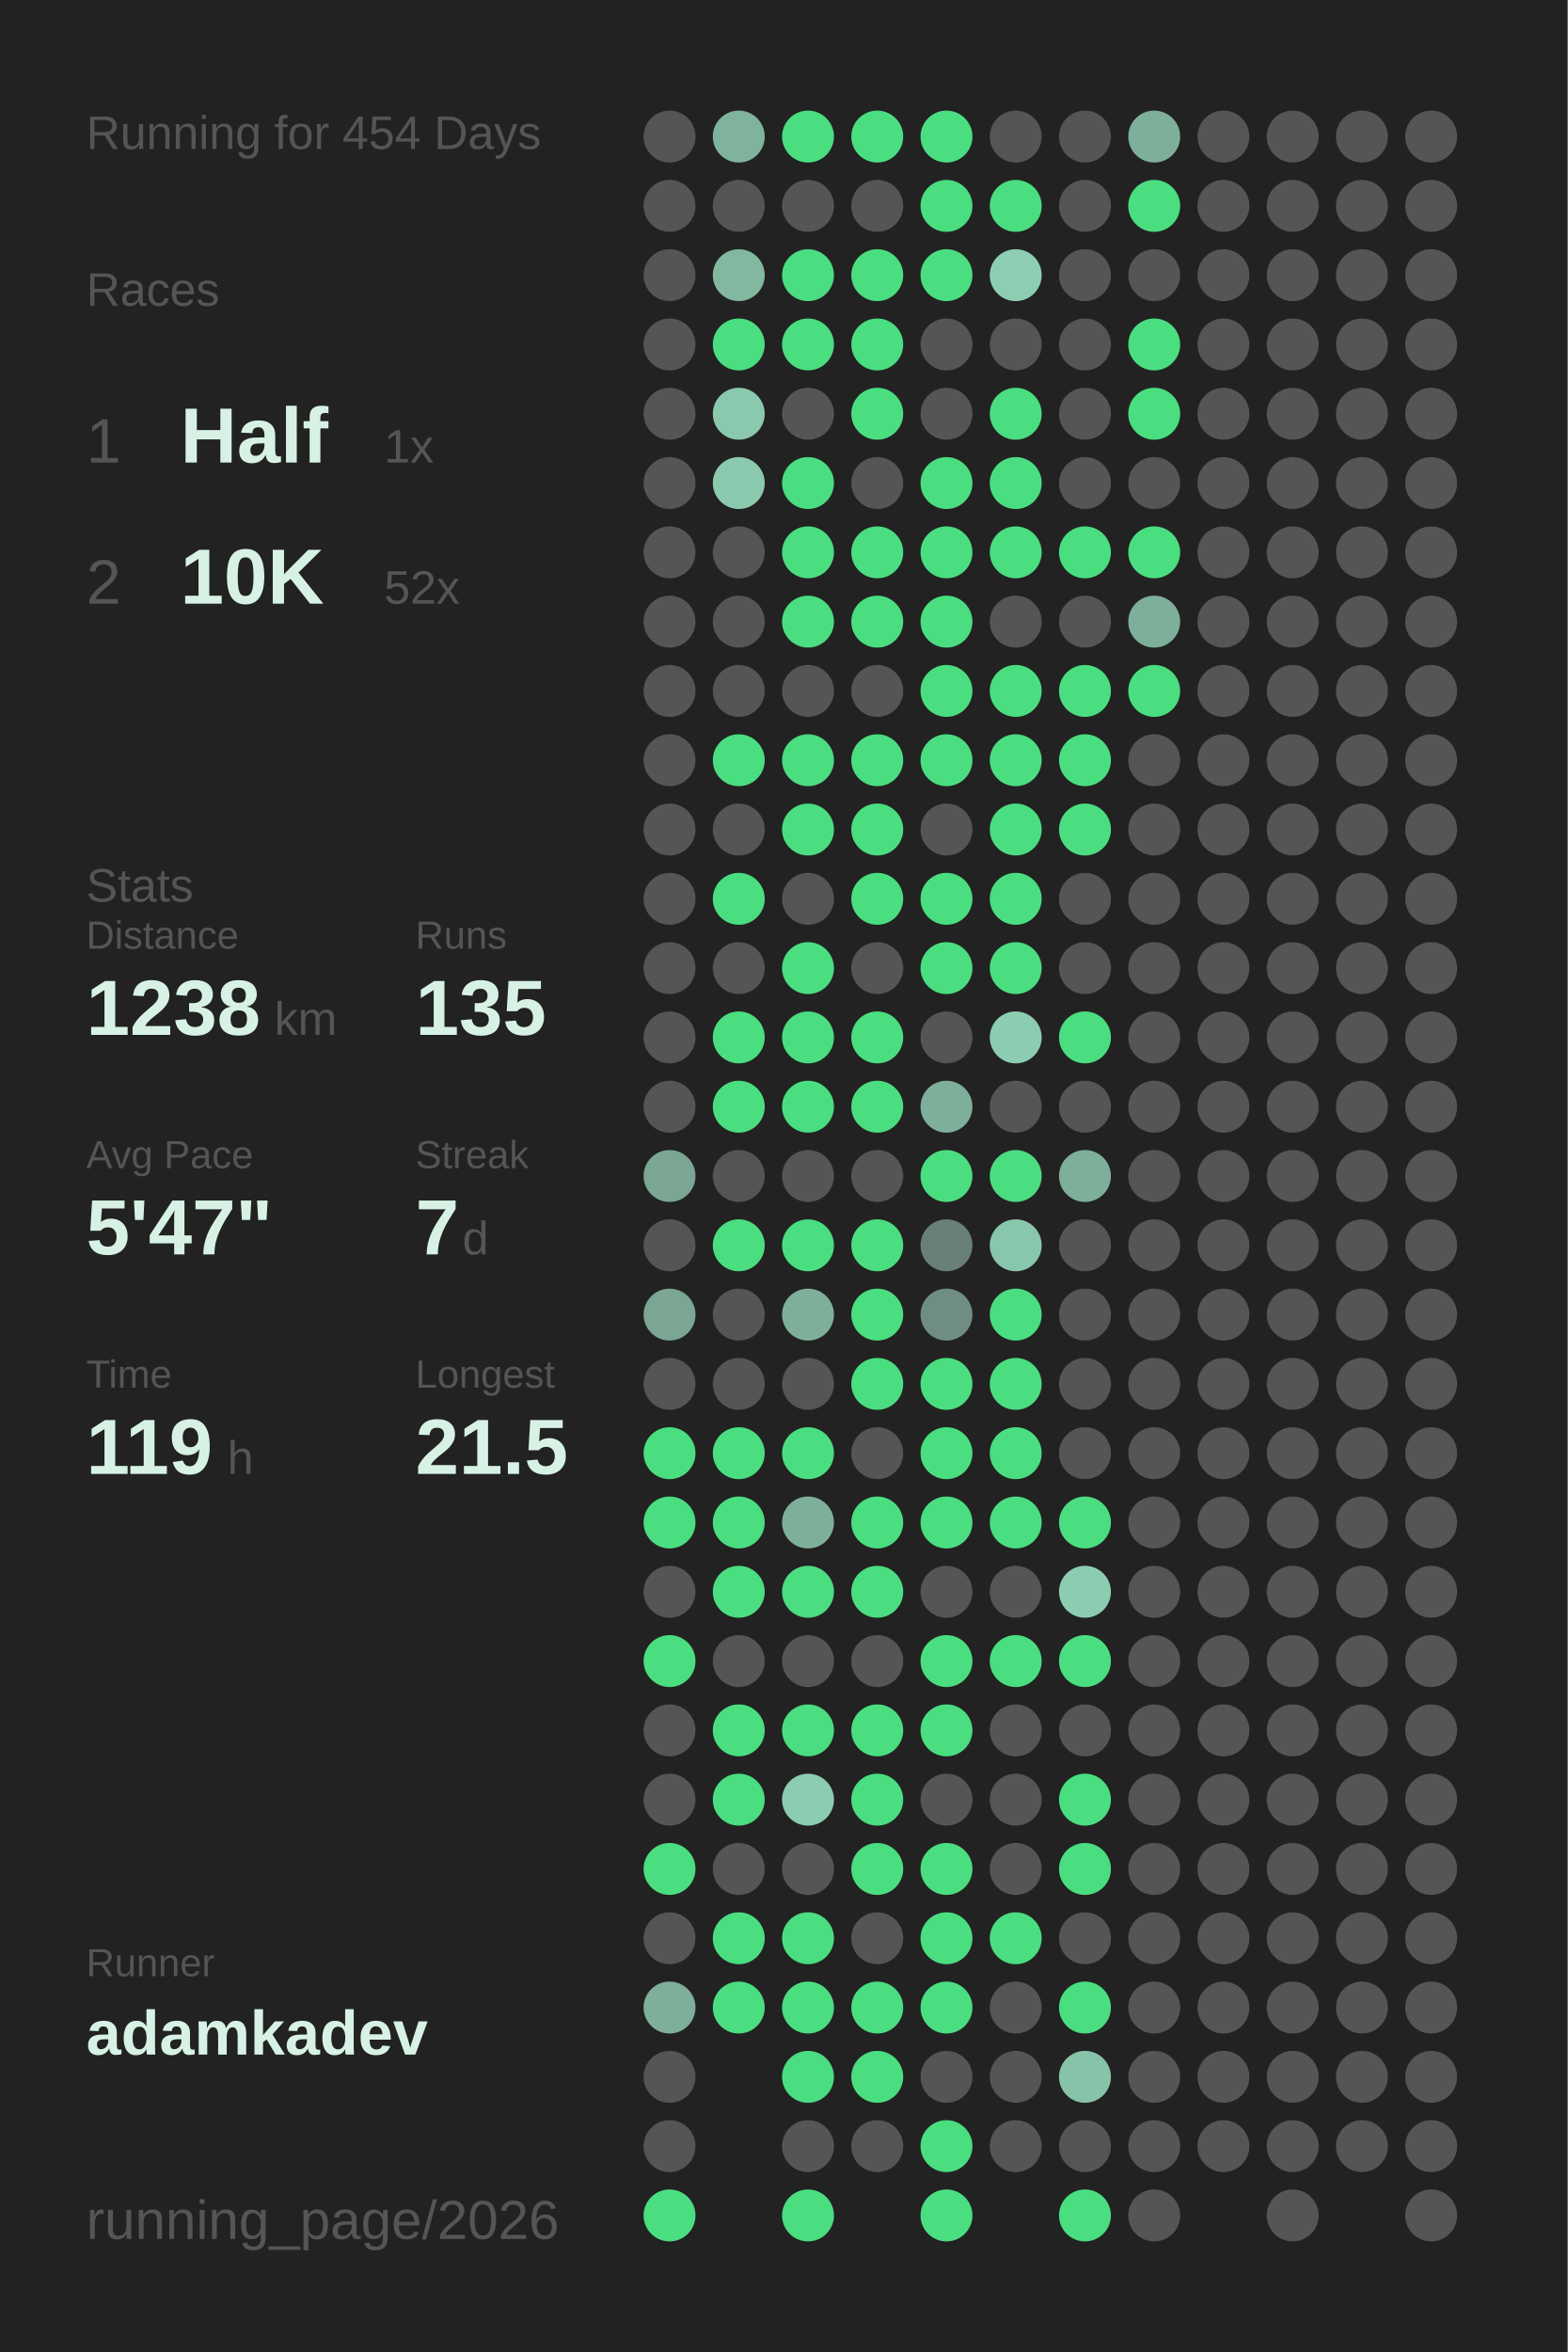
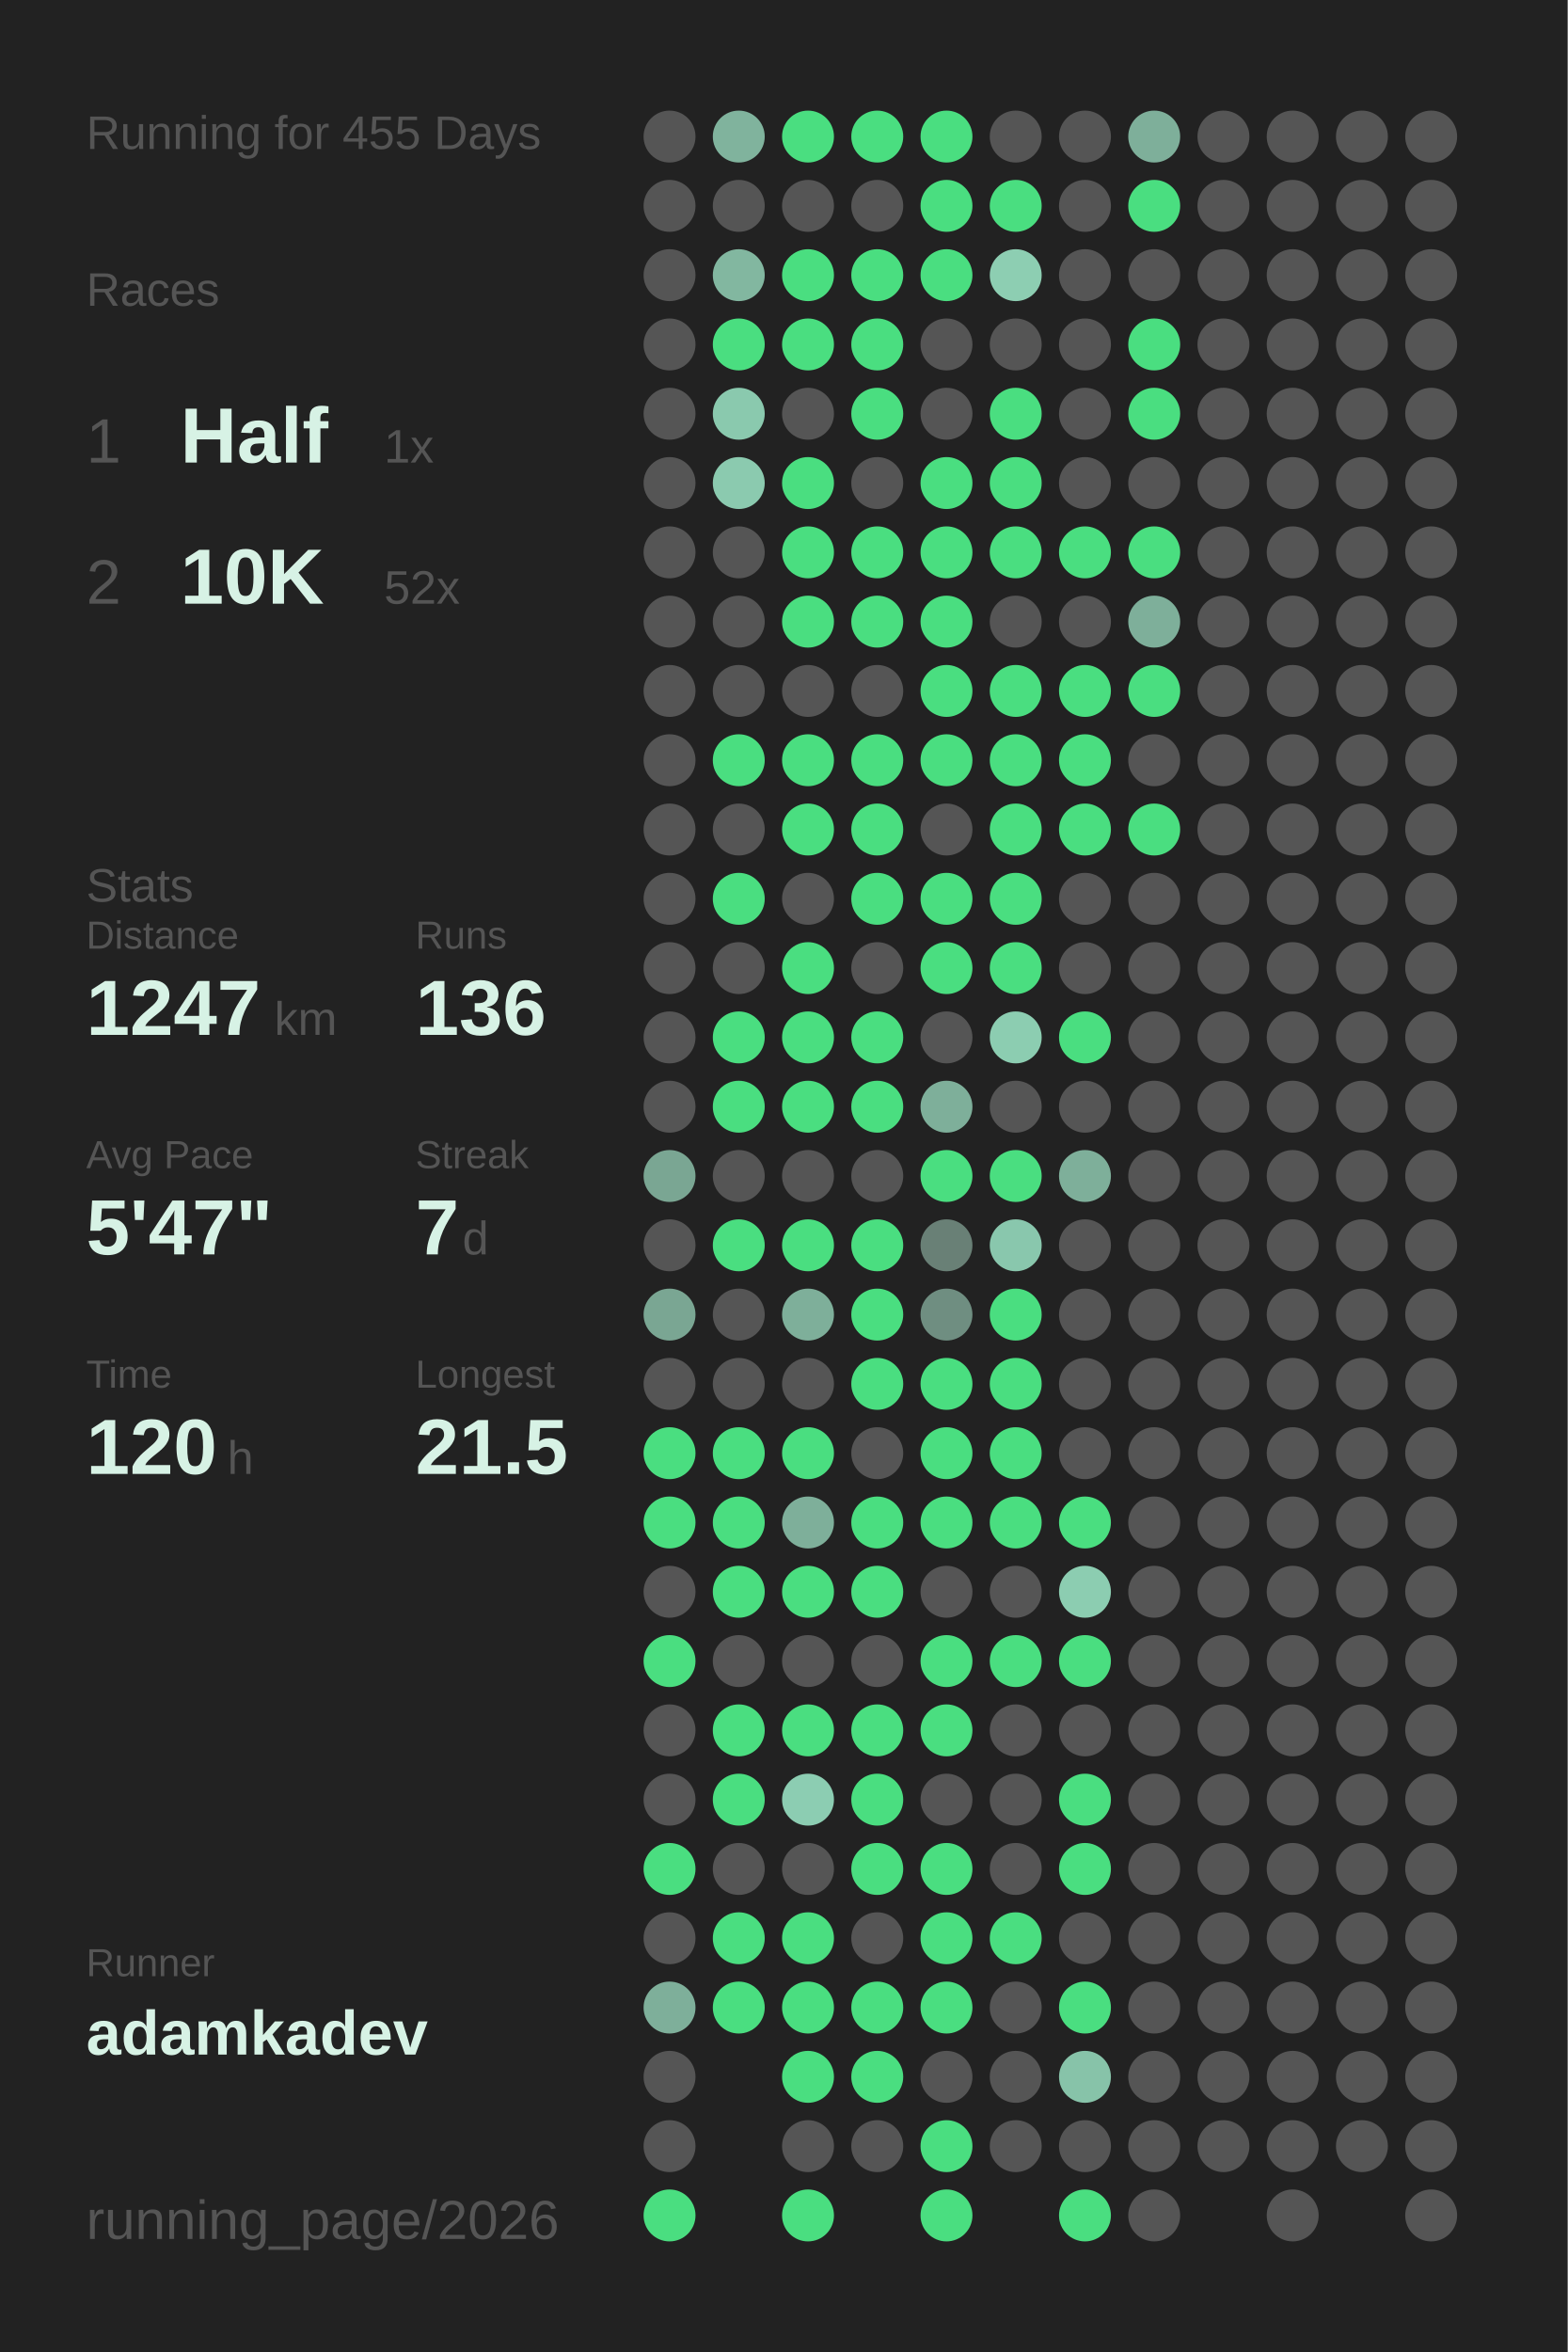
<svg xmlns="http://www.w3.org/2000/svg" baseProfile="full" height="300mm" version="1.1" viewBox="0,0,200,300" width="200mm">
  <defs />
  <rect fill="#222222" height="300" width="200" x="0" y="0" />
-   <text fill="#555555" style="font-size:6px; font-family:Arial;" x="11" y="19">Running for 454 Days</text>
+   <text fill="#555555" style="font-size:6px; font-family:Arial;" x="11" y="19">Running for 455 Days</text>
  <text fill="#555555" style="font-size:6px; font-family:Arial;" x="11" y="39">Races</text>
  <text fill="#555555" style="font-size:8px; font-family:Arial;" x="11" y="59">1</text>
  <text fill="#D7F2E5" style="font-size:10px; font-family:Arial; font-weight:bold;" x="23" y="59">Half</text>
  <text fill="#555555" style="font-size:6px; font-family:Arial;" x="49" y="59">1x</text>
  <text fill="#555555" style="font-size:8px; font-family:Arial;" x="11" y="77">2</text>
  <text fill="#D7F2E5" style="font-size:10px; font-family:Arial; font-weight:bold;" x="23" y="77">10K</text>
  <text fill="#555555" style="font-size:6px; font-family:Arial;" x="49" y="77">52x</text>
  <text fill="#555555" style="font-size:6px; font-family:Arial;" x="11" y="115">Stats</text>
  <text fill="#555555" style="font-size:5px; font-family:Arial;" x="11" y="121">Distance</text>
-   <text fill="#D7F2E5" style="font-size:10px; font-family:Arial; font-weight:bold;" x="11" y="132">1238</text>
+   <text fill="#D7F2E5" style="font-size:10px; font-family:Arial; font-weight:bold;" x="11" y="132">1247</text>
  <text fill="#555555" style="font-size:6px; font-family:Arial;" x="35" y="132">km</text>
  <text fill="#555555" style="font-size:5px; font-family:Arial;" x="53" y="121">Runs</text>
-   <text fill="#D7F2E5" style="font-size:10px; font-family:Arial; font-weight:bold;" x="53" y="132">135</text>
+   <text fill="#D7F2E5" style="font-size:10px; font-family:Arial; font-weight:bold;" x="53" y="132">136</text>
  <text fill="#555555" style="font-size:5px; font-family:Arial;" x="11" y="149">Avg Pace</text>
  <text fill="#D7F2E5" style="font-size:10px; font-family:Arial; font-weight:bold;" x="11" y="160">5'47"</text>
  <text fill="#555555" style="font-size:5px; font-family:Arial;" x="53" y="149">Streak</text>
  <text fill="#D7F2E5" style="font-size:10px; font-family:Arial; font-weight:bold;" x="53" y="160">7</text>
  <text fill="#555555" style="font-size:6px; font-family:Arial;" x="59" y="160">d</text>
  <text fill="#555555" style="font-size:5px; font-family:Arial;" x="11" y="177">Time</text>
-   <text fill="#D7F2E5" style="font-size:10px; font-family:Arial; font-weight:bold;" x="11" y="188">119</text>
+   <text fill="#D7F2E5" style="font-size:10px; font-family:Arial; font-weight:bold;" x="11" y="188">120</text>
  <text fill="#555555" style="font-size:6px; font-family:Arial;" x="29" y="188">h</text>
  <text fill="#555555" style="font-size:5px; font-family:Arial;" x="53" y="177">Longest</text>
  <text fill="#D7F2E5" style="font-size:10px; font-family:Arial; font-weight:bold;" x="53" y="188">21.5</text>
  <text fill="#555555" style="font-size:5px; font-family:Arial;" x="11" y="252.065">Runner</text>
  <text fill="#D7F2E5" style="font-size:8px; font-family:Arial; font-weight:bold;" x="11" y="262.065">adamkadev</text>
  <text fill="#555555" style="font-size:7px; font-family:Arial;" x="11" y="285.581">running_page/2026</text>
  <circle cx="85.417" cy="17.419" fill="#555555" r="3.312" />
  <circle cx="85.417" cy="26.258" fill="#555555" r="3.312" />
  <circle cx="85.417" cy="35.097" fill="#555555" r="3.312" />
  <circle cx="85.417" cy="43.935" fill="#555555" r="3.312" />
  <circle cx="85.417" cy="52.774" fill="#555555" r="3.312" />
  <circle cx="85.417" cy="61.613" fill="#555555" r="3.312" />
  <circle cx="85.417" cy="70.452" fill="#555555" r="3.312" />
  <circle cx="85.417" cy="79.29" fill="#555555" r="3.312" />
  <circle cx="85.417" cy="88.129" fill="#555555" r="3.312" />
  <circle cx="85.417" cy="96.968" fill="#555555" r="3.312" />
  <circle cx="85.417" cy="105.806" fill="#555555" r="3.312" />
  <circle cx="85.417" cy="114.645" fill="#555555" r="3.312" />
  <circle cx="85.417" cy="123.484" fill="#555555" r="3.312" />
  <circle cx="85.417" cy="132.323" fill="#555555" r="3.312" />
  <circle cx="85.417" cy="141.161" fill="#555555" r="3.312" />
  <circle cx="85.417" cy="150" fill="#7aa693" r="3.312" />
  <circle cx="85.417" cy="158.839" fill="#555555" r="3.312" />
  <circle cx="85.417" cy="167.677" fill="#7aa693" r="3.312" />
  <circle cx="85.417" cy="176.516" fill="#555555" r="3.312" />
  <circle cx="85.417" cy="185.355" fill="#4ADE80" r="3.312" />
  <circle cx="85.417" cy="194.194" fill="#4ADE80" r="3.312" />
  <circle cx="85.417" cy="203.032" fill="#555555" r="3.312" />
  <circle cx="85.417" cy="211.871" fill="#4ADE80" r="3.312" />
  <circle cx="85.417" cy="220.71" fill="#555555" r="3.312" />
  <circle cx="85.417" cy="229.548" fill="#555555" r="3.312" />
  <circle cx="85.417" cy="238.387" fill="#4ADE80" r="3.312" />
  <circle cx="85.417" cy="247.226" fill="#555555" r="3.312" />
  <circle cx="85.417" cy="256.065" fill="#7eaf9a" r="3.312" />
  <circle cx="85.417" cy="264.903" fill="#555555" r="3.312" />
  <circle cx="85.417" cy="273.742" fill="#555555" r="3.312" />
  <circle cx="85.417" cy="282.581" fill="#4ADE80" r="3.312" />
  <circle cx="94.25" cy="17.419" fill="#80b39d" r="3.312" />
  <circle cx="94.25" cy="26.258" fill="#555555" r="3.312" />
  <circle cx="94.25" cy="35.097" fill="#82b7a0" r="3.312" />
  <circle cx="94.25" cy="43.935" fill="#4ADE80" r="3.312" />
  <circle cx="94.25" cy="52.774" fill="#8ac9ae" r="3.312" />
  <circle cx="94.25" cy="61.613" fill="#8bcaaf" r="3.312" />
  <circle cx="94.25" cy="70.452" fill="#555555" r="3.312" />
  <circle cx="94.25" cy="79.29" fill="#555555" r="3.312" />
  <circle cx="94.25" cy="88.129" fill="#555555" r="3.312" />
  <circle cx="94.25" cy="96.968" fill="#4ADE80" r="3.312" />
  <circle cx="94.25" cy="105.806" fill="#555555" r="3.312" />
  <circle cx="94.25" cy="114.645" fill="#4ADE80" r="3.312" />
  <circle cx="94.25" cy="123.484" fill="#555555" r="3.312" />
  <circle cx="94.25" cy="132.323" fill="#4ADE80" r="3.312" />
  <circle cx="94.25" cy="141.161" fill="#4ADE80" r="3.312" />
  <circle cx="94.25" cy="150" fill="#555555" r="3.312" />
  <circle cx="94.25" cy="158.839" fill="#4ADE80" r="3.312" />
  <circle cx="94.25" cy="167.677" fill="#555555" r="3.312" />
  <circle cx="94.25" cy="176.516" fill="#555555" r="3.312" />
  <circle cx="94.25" cy="185.355" fill="#4ADE80" r="3.312" />
  <circle cx="94.25" cy="194.194" fill="#4ADE80" r="3.312" />
  <circle cx="94.25" cy="203.032" fill="#4ADE80" r="3.312" />
  <circle cx="94.25" cy="211.871" fill="#555555" r="3.312" />
  <circle cx="94.25" cy="220.71" fill="#4ADE80" r="3.312" />
  <circle cx="94.25" cy="229.548" fill="#4ADE80" r="3.312" />
  <circle cx="94.25" cy="238.387" fill="#555555" r="3.312" />
  <circle cx="94.25" cy="247.226" fill="#4ADE80" r="3.312" />
  <circle cx="94.25" cy="256.065" fill="#4ADE80" r="3.312" />
  <circle cx="103.083" cy="17.419" fill="#4ADE80" r="3.312" />
  <circle cx="103.083" cy="26.258" fill="#555555" r="3.312" />
  <circle cx="103.083" cy="35.097" fill="#4ADE80" r="3.312" />
  <circle cx="103.083" cy="43.935" fill="#4ADE80" r="3.312" />
  <circle cx="103.083" cy="52.774" fill="#555555" r="3.312" />
  <circle cx="103.083" cy="61.613" fill="#4ADE80" r="3.312" />
  <circle cx="103.083" cy="70.452" fill="#4ADE80" r="3.312" />
  <circle cx="103.083" cy="79.29" fill="#4ADE80" r="3.312" />
  <circle cx="103.083" cy="88.129" fill="#555555" r="3.312" />
  <circle cx="103.083" cy="96.968" fill="#4ADE80" r="3.312" />
  <circle cx="103.083" cy="105.806" fill="#4ADE80" r="3.312" />
  <circle cx="103.083" cy="114.645" fill="#555555" r="3.312" />
  <circle cx="103.083" cy="123.484" fill="#4ADE80" r="3.312" />
  <circle cx="103.083" cy="132.323" fill="#4ADE80" r="3.312" />
  <circle cx="103.083" cy="141.161" fill="#4ADE80" r="3.312" />
  <circle cx="103.083" cy="150" fill="#555555" r="3.312" />
  <circle cx="103.083" cy="158.839" fill="#4ADE80" r="3.312" />
  <circle cx="103.083" cy="167.677" fill="#7eaf9a" r="3.312" />
  <circle cx="103.083" cy="176.516" fill="#555555" r="3.312" />
  <circle cx="103.083" cy="185.355" fill="#4ADE80" r="3.312" />
  <circle cx="103.083" cy="194.194" fill="#7eaf9a" r="3.312" />
  <circle cx="103.083" cy="203.032" fill="#4ADE80" r="3.312" />
  <circle cx="103.083" cy="211.871" fill="#555555" r="3.312" />
  <circle cx="103.083" cy="220.71" fill="#4ADE80" r="3.312" />
  <circle cx="103.083" cy="229.548" fill="#8ccdb2" r="3.312" />
  <circle cx="103.083" cy="238.387" fill="#555555" r="3.312" />
  <circle cx="103.083" cy="247.226" fill="#4ADE80" r="3.312" />
  <circle cx="103.083" cy="256.065" fill="#4ADE80" r="3.312" />
  <circle cx="103.083" cy="264.903" fill="#4ADE80" r="3.312" />
  <circle cx="103.083" cy="273.742" fill="#555555" r="3.312" />
  <circle cx="103.083" cy="282.581" fill="#4ADE80" r="3.312" />
  <circle cx="111.917" cy="17.419" fill="#4ADE80" r="3.312" />
  <circle cx="111.917" cy="26.258" fill="#555555" r="3.312" />
  <circle cx="111.917" cy="35.097" fill="#4ADE80" r="3.312" />
  <circle cx="111.917" cy="43.935" fill="#4ADE80" r="3.312" />
  <circle cx="111.917" cy="52.774" fill="#4ADE80" r="3.312" />
  <circle cx="111.917" cy="61.613" fill="#555555" r="3.312" />
  <circle cx="111.917" cy="70.452" fill="#4ADE80" r="3.312" />
  <circle cx="111.917" cy="79.29" fill="#4ADE80" r="3.312" />
  <circle cx="111.917" cy="88.129" fill="#555555" r="3.312" />
  <circle cx="111.917" cy="96.968" fill="#4ADE80" r="3.312" />
  <circle cx="111.917" cy="105.806" fill="#4ADE80" r="3.312" />
  <circle cx="111.917" cy="114.645" fill="#4ADE80" r="3.312" />
  <circle cx="111.917" cy="123.484" fill="#555555" r="3.312" />
  <circle cx="111.917" cy="132.323" fill="#4ADE80" r="3.312" />
  <circle cx="111.917" cy="141.161" fill="#4ADE80" r="3.312" />
  <circle cx="111.917" cy="150" fill="#555555" r="3.312" />
  <circle cx="111.917" cy="158.839" fill="#4ADE80" r="3.312" />
  <circle cx="111.917" cy="167.677" fill="#4ADE80" r="3.312" />
  <circle cx="111.917" cy="176.516" fill="#4ADE80" r="3.312" />
  <circle cx="111.917" cy="185.355" fill="#555555" r="3.312" />
  <circle cx="111.917" cy="194.194" fill="#4ADE80" r="3.312" />
  <circle cx="111.917" cy="203.032" fill="#4ADE80" r="3.312" />
  <circle cx="111.917" cy="211.871" fill="#555555" r="3.312" />
  <circle cx="111.917" cy="220.71" fill="#4ADE80" r="3.312" />
  <circle cx="111.917" cy="229.548" fill="#4ADE80" r="3.312" />
  <circle cx="111.917" cy="238.387" fill="#4ADE80" r="3.312" />
  <circle cx="111.917" cy="247.226" fill="#555555" r="3.312" />
  <circle cx="111.917" cy="256.065" fill="#4ADE80" r="3.312" />
  <circle cx="111.917" cy="264.903" fill="#4ADE80" r="3.312" />
  <circle cx="111.917" cy="273.742" fill="#555555" r="3.312" />
  <circle cx="120.75" cy="17.419" fill="#4ADE80" r="3.312" />
  <circle cx="120.75" cy="26.258" fill="#4ADE80" r="3.312" />
  <circle cx="120.75" cy="35.097" fill="#4ADE80" r="3.312" />
  <circle cx="120.75" cy="43.935" fill="#555555" r="3.312" />
  <circle cx="120.75" cy="52.774" fill="#555555" r="3.312" />
  <circle cx="120.75" cy="61.613" fill="#4ADE80" r="3.312" />
  <circle cx="120.75" cy="70.452" fill="#4ADE80" r="3.312" />
  <circle cx="120.75" cy="79.29" fill="#4ADE80" r="3.312" />
  <circle cx="120.75" cy="88.129" fill="#4ADE80" r="3.312" />
  <circle cx="120.75" cy="96.968" fill="#4ADE80" r="3.312" />
  <circle cx="120.75" cy="105.806" fill="#555555" r="3.312" />
  <circle cx="120.75" cy="114.645" fill="#4ADE80" r="3.312" />
  <circle cx="120.75" cy="123.484" fill="#4ADE80" r="3.312" />
  <circle cx="120.75" cy="132.323" fill="#555555" r="3.312" />
  <circle cx="120.75" cy="141.161" fill="#7eaf9a" r="3.312" />
  <circle cx="120.75" cy="150" fill="#4ADE80" r="3.312" />
  <circle cx="120.75" cy="158.839" fill="#698076" r="3.312" />
  <circle cx="120.75" cy="167.677" fill="#6f8e81" r="3.312" />
  <circle cx="120.75" cy="176.516" fill="#4ADE80" r="3.312" />
  <circle cx="120.75" cy="185.355" fill="#4ADE80" r="3.312" />
  <circle cx="120.75" cy="194.194" fill="#4ADE80" r="3.312" />
  <circle cx="120.75" cy="203.032" fill="#555555" r="3.312" />
  <circle cx="120.75" cy="211.871" fill="#4ADE80" r="3.312" />
  <circle cx="120.75" cy="220.71" fill="#4ADE80" r="3.312" />
  <circle cx="120.75" cy="229.548" fill="#555555" r="3.312" />
  <circle cx="120.75" cy="238.387" fill="#4ADE80" r="3.312" />
  <circle cx="120.75" cy="247.226" fill="#4ADE80" r="3.312" />
  <circle cx="120.75" cy="256.065" fill="#4ADE80" r="3.312" />
  <circle cx="120.75" cy="264.903" fill="#555555" r="3.312" />
  <circle cx="120.75" cy="273.742" fill="#4ADE80" r="3.312" />
  <circle cx="120.75" cy="282.581" fill="#4ADE80" r="3.312" />
  <circle cx="129.583" cy="17.419" fill="#555555" r="3.312" />
  <circle cx="129.583" cy="26.258" fill="#4ADE80" r="3.312" />
  <circle cx="129.583" cy="35.097" fill="#8dceb2" r="3.312" />
  <circle cx="129.583" cy="43.935" fill="#555555" r="3.312" />
  <circle cx="129.583" cy="52.774" fill="#4ADE80" r="3.312" />
  <circle cx="129.583" cy="61.613" fill="#4ADE80" r="3.312" />
  <circle cx="129.583" cy="70.452" fill="#4ADE80" r="3.312" />
  <circle cx="129.583" cy="79.29" fill="#555555" r="3.312" />
  <circle cx="129.583" cy="88.129" fill="#4ADE80" r="3.312" />
  <circle cx="129.583" cy="96.968" fill="#4ADE80" r="3.312" />
  <circle cx="129.583" cy="105.806" fill="#4ADE80" r="3.312" />
  <circle cx="129.583" cy="114.645" fill="#4ADE80" r="3.312" />
  <circle cx="129.583" cy="123.484" fill="#4ADE80" r="3.312" />
  <circle cx="129.583" cy="132.323" fill="#8ccdb1" r="3.312" />
  <circle cx="129.583" cy="141.161" fill="#555555" r="3.312" />
  <circle cx="129.583" cy="150" fill="#4ADE80" r="3.312" />
  <circle cx="129.583" cy="158.839" fill="#89c7ad" r="3.312" />
  <circle cx="129.583" cy="167.677" fill="#4ADE80" r="3.312" />
  <circle cx="129.583" cy="176.516" fill="#4ADE80" r="3.312" />
  <circle cx="129.583" cy="185.355" fill="#4ADE80" r="3.312" />
  <circle cx="129.583" cy="194.194" fill="#4ADE80" r="3.312" />
  <circle cx="129.583" cy="203.032" fill="#555555" r="3.312" />
  <circle cx="129.583" cy="211.871" fill="#4ADE80" r="3.312" />
  <circle cx="129.583" cy="220.71" fill="#555555" r="3.312" />
  <circle cx="129.583" cy="229.548" fill="#555555" r="3.312" />
  <circle cx="129.583" cy="238.387" fill="#555555" r="3.312" />
  <circle cx="129.583" cy="247.226" fill="#4ADE80" r="3.312" />
  <circle cx="129.583" cy="256.065" fill="#555555" r="3.312" />
  <circle cx="129.583" cy="264.903" fill="#555555" r="3.312" />
  <circle cx="129.583" cy="273.742" fill="#555555" r="3.312" />
  <circle cx="138.417" cy="17.419" fill="#555555" r="3.312" />
  <circle cx="138.417" cy="26.258" fill="#555555" r="3.312" />
  <circle cx="138.417" cy="35.097" fill="#555555" r="3.312" />
  <circle cx="138.417" cy="43.935" fill="#555555" r="3.312" />
  <circle cx="138.417" cy="52.774" fill="#555555" r="3.312" />
  <circle cx="138.417" cy="61.613" fill="#555555" r="3.312" />
  <circle cx="138.417" cy="70.452" fill="#4ADE80" r="3.312" />
  <circle cx="138.417" cy="79.29" fill="#555555" r="3.312" />
  <circle cx="138.417" cy="88.129" fill="#4ADE80" r="3.312" />
  <circle cx="138.417" cy="96.968" fill="#4ADE80" r="3.312" />
  <circle cx="138.417" cy="105.806" fill="#4ADE80" r="3.312" />
  <circle cx="138.417" cy="114.645" fill="#555555" r="3.312" />
  <circle cx="138.417" cy="123.484" fill="#555555" r="3.312" />
  <circle cx="138.417" cy="132.323" fill="#4ADE80" r="3.312" />
  <circle cx="138.417" cy="141.161" fill="#555555" r="3.312" />
  <circle cx="138.417" cy="150" fill="#7eaf9a" r="3.312" />
  <circle cx="138.417" cy="158.839" fill="#555555" r="3.312" />
  <circle cx="138.417" cy="167.677" fill="#555555" r="3.312" />
  <circle cx="138.417" cy="176.516" fill="#555555" r="3.312" />
  <circle cx="138.417" cy="185.355" fill="#555555" r="3.312" />
  <circle cx="138.417" cy="194.194" fill="#4ADE80" r="3.312" />
  <circle cx="138.417" cy="203.032" fill="#8ccdb1" r="3.312" />
  <circle cx="138.417" cy="211.871" fill="#4ADE80" r="3.312" />
  <circle cx="138.417" cy="220.71" fill="#555555" r="3.312" />
  <circle cx="138.417" cy="229.548" fill="#4ADE80" r="3.312" />
  <circle cx="138.417" cy="238.387" fill="#4ADE80" r="3.312" />
  <circle cx="138.417" cy="247.226" fill="#555555" r="3.312" />
  <circle cx="138.417" cy="256.065" fill="#4ADE80" r="3.312" />
  <circle cx="138.417" cy="264.903" fill="#87c3a9" r="3.312" />
  <circle cx="138.417" cy="273.742" fill="#555555" r="3.312" />
  <circle cx="138.417" cy="282.581" fill="#4ADE80" r="3.312" />
  <circle cx="147.25" cy="17.419" fill="#7eaf9a" r="3.312" />
  <circle cx="147.25" cy="26.258" fill="#4ADE80" r="3.312" />
  <circle cx="147.25" cy="35.097" fill="#555555" r="3.312" />
  <circle cx="147.25" cy="43.935" fill="#4ADE80" r="3.312" />
  <circle cx="147.25" cy="52.774" fill="#4ADE80" r="3.312" />
  <circle cx="147.25" cy="61.613" fill="#555555" r="3.312" />
  <circle cx="147.25" cy="70.452" fill="#4ADE80" r="3.312" />
  <circle cx="147.25" cy="79.29" fill="#7eaf9a" r="3.312" />
  <circle cx="147.25" cy="88.129" fill="#4ADE80" r="3.312" />
  <circle cx="147.25" cy="96.968" fill="#555555" r="3.312" />
-   <circle cx="147.25" cy="105.806" fill="#555555" r="3.312" />
+   <circle cx="147.25" cy="105.806" fill="#4ADE80" r="3.312" />
  <circle cx="147.25" cy="114.645" fill="#555555" r="3.312" />
  <circle cx="147.25" cy="123.484" fill="#555555" r="3.312" />
  <circle cx="147.25" cy="132.323" fill="#555555" r="3.312" />
  <circle cx="147.25" cy="141.161" fill="#555555" r="3.312" />
  <circle cx="147.25" cy="150" fill="#555555" r="3.312" />
  <circle cx="147.25" cy="158.839" fill="#555555" r="3.312" />
  <circle cx="147.25" cy="167.677" fill="#555555" r="3.312" />
  <circle cx="147.25" cy="176.516" fill="#555555" r="3.312" />
  <circle cx="147.25" cy="185.355" fill="#555555" r="3.312" />
  <circle cx="147.25" cy="194.194" fill="#555555" r="3.312" />
  <circle cx="147.25" cy="203.032" fill="#555555" r="3.312" />
  <circle cx="147.25" cy="211.871" fill="#555555" r="3.312" />
  <circle cx="147.25" cy="220.71" fill="#555555" r="3.312" />
  <circle cx="147.25" cy="229.548" fill="#555555" r="3.312" />
  <circle cx="147.25" cy="238.387" fill="#555555" r="3.312" />
  <circle cx="147.25" cy="247.226" fill="#555555" r="3.312" />
  <circle cx="147.25" cy="256.065" fill="#555555" r="3.312" />
  <circle cx="147.25" cy="264.903" fill="#555555" r="3.312" />
  <circle cx="147.25" cy="273.742" fill="#555555" r="3.312" />
  <circle cx="147.25" cy="282.581" fill="#555555" r="3.312" />
  <circle cx="156.083" cy="17.419" fill="#555555" r="3.312" />
  <circle cx="156.083" cy="26.258" fill="#555555" r="3.312" />
  <circle cx="156.083" cy="35.097" fill="#555555" r="3.312" />
  <circle cx="156.083" cy="43.935" fill="#555555" r="3.312" />
  <circle cx="156.083" cy="52.774" fill="#555555" r="3.312" />
  <circle cx="156.083" cy="61.613" fill="#555555" r="3.312" />
  <circle cx="156.083" cy="70.452" fill="#555555" r="3.312" />
  <circle cx="156.083" cy="79.29" fill="#555555" r="3.312" />
  <circle cx="156.083" cy="88.129" fill="#555555" r="3.312" />
  <circle cx="156.083" cy="96.968" fill="#555555" r="3.312" />
  <circle cx="156.083" cy="105.806" fill="#555555" r="3.312" />
  <circle cx="156.083" cy="114.645" fill="#555555" r="3.312" />
  <circle cx="156.083" cy="123.484" fill="#555555" r="3.312" />
  <circle cx="156.083" cy="132.323" fill="#555555" r="3.312" />
  <circle cx="156.083" cy="141.161" fill="#555555" r="3.312" />
  <circle cx="156.083" cy="150" fill="#555555" r="3.312" />
  <circle cx="156.083" cy="158.839" fill="#555555" r="3.312" />
  <circle cx="156.083" cy="167.677" fill="#555555" r="3.312" />
  <circle cx="156.083" cy="176.516" fill="#555555" r="3.312" />
  <circle cx="156.083" cy="185.355" fill="#555555" r="3.312" />
  <circle cx="156.083" cy="194.194" fill="#555555" r="3.312" />
  <circle cx="156.083" cy="203.032" fill="#555555" r="3.312" />
  <circle cx="156.083" cy="211.871" fill="#555555" r="3.312" />
  <circle cx="156.083" cy="220.71" fill="#555555" r="3.312" />
  <circle cx="156.083" cy="229.548" fill="#555555" r="3.312" />
  <circle cx="156.083" cy="238.387" fill="#555555" r="3.312" />
  <circle cx="156.083" cy="247.226" fill="#555555" r="3.312" />
  <circle cx="156.083" cy="256.065" fill="#555555" r="3.312" />
  <circle cx="156.083" cy="264.903" fill="#555555" r="3.312" />
  <circle cx="156.083" cy="273.742" fill="#555555" r="3.312" />
  <circle cx="164.917" cy="17.419" fill="#555555" r="3.312" />
  <circle cx="164.917" cy="26.258" fill="#555555" r="3.312" />
  <circle cx="164.917" cy="35.097" fill="#555555" r="3.312" />
  <circle cx="164.917" cy="43.935" fill="#555555" r="3.312" />
  <circle cx="164.917" cy="52.774" fill="#555555" r="3.312" />
  <circle cx="164.917" cy="61.613" fill="#555555" r="3.312" />
  <circle cx="164.917" cy="70.452" fill="#555555" r="3.312" />
  <circle cx="164.917" cy="79.29" fill="#555555" r="3.312" />
  <circle cx="164.917" cy="88.129" fill="#555555" r="3.312" />
  <circle cx="164.917" cy="96.968" fill="#555555" r="3.312" />
  <circle cx="164.917" cy="105.806" fill="#555555" r="3.312" />
  <circle cx="164.917" cy="114.645" fill="#555555" r="3.312" />
  <circle cx="164.917" cy="123.484" fill="#555555" r="3.312" />
  <circle cx="164.917" cy="132.323" fill="#555555" r="3.312" />
  <circle cx="164.917" cy="141.161" fill="#555555" r="3.312" />
  <circle cx="164.917" cy="150" fill="#555555" r="3.312" />
  <circle cx="164.917" cy="158.839" fill="#555555" r="3.312" />
  <circle cx="164.917" cy="167.677" fill="#555555" r="3.312" />
  <circle cx="164.917" cy="176.516" fill="#555555" r="3.312" />
  <circle cx="164.917" cy="185.355" fill="#555555" r="3.312" />
  <circle cx="164.917" cy="194.194" fill="#555555" r="3.312" />
  <circle cx="164.917" cy="203.032" fill="#555555" r="3.312" />
  <circle cx="164.917" cy="211.871" fill="#555555" r="3.312" />
  <circle cx="164.917" cy="220.71" fill="#555555" r="3.312" />
  <circle cx="164.917" cy="229.548" fill="#555555" r="3.312" />
  <circle cx="164.917" cy="238.387" fill="#555555" r="3.312" />
  <circle cx="164.917" cy="247.226" fill="#555555" r="3.312" />
  <circle cx="164.917" cy="256.065" fill="#555555" r="3.312" />
  <circle cx="164.917" cy="264.903" fill="#555555" r="3.312" />
  <circle cx="164.917" cy="273.742" fill="#555555" r="3.312" />
  <circle cx="164.917" cy="282.581" fill="#555555" r="3.312" />
  <circle cx="173.75" cy="17.419" fill="#555555" r="3.312" />
  <circle cx="173.75" cy="26.258" fill="#555555" r="3.312" />
  <circle cx="173.75" cy="35.097" fill="#555555" r="3.312" />
  <circle cx="173.75" cy="43.935" fill="#555555" r="3.312" />
  <circle cx="173.75" cy="52.774" fill="#555555" r="3.312" />
  <circle cx="173.75" cy="61.613" fill="#555555" r="3.312" />
  <circle cx="173.75" cy="70.452" fill="#555555" r="3.312" />
  <circle cx="173.75" cy="79.29" fill="#555555" r="3.312" />
  <circle cx="173.75" cy="88.129" fill="#555555" r="3.312" />
  <circle cx="173.75" cy="96.968" fill="#555555" r="3.312" />
  <circle cx="173.75" cy="105.806" fill="#555555" r="3.312" />
  <circle cx="173.75" cy="114.645" fill="#555555" r="3.312" />
  <circle cx="173.75" cy="123.484" fill="#555555" r="3.312" />
  <circle cx="173.75" cy="132.323" fill="#555555" r="3.312" />
  <circle cx="173.75" cy="141.161" fill="#555555" r="3.312" />
  <circle cx="173.75" cy="150" fill="#555555" r="3.312" />
  <circle cx="173.75" cy="158.839" fill="#555555" r="3.312" />
  <circle cx="173.75" cy="167.677" fill="#555555" r="3.312" />
  <circle cx="173.75" cy="176.516" fill="#555555" r="3.312" />
  <circle cx="173.75" cy="185.355" fill="#555555" r="3.312" />
  <circle cx="173.75" cy="194.194" fill="#555555" r="3.312" />
  <circle cx="173.75" cy="203.032" fill="#555555" r="3.312" />
  <circle cx="173.75" cy="211.871" fill="#555555" r="3.312" />
  <circle cx="173.75" cy="220.71" fill="#555555" r="3.312" />
  <circle cx="173.75" cy="229.548" fill="#555555" r="3.312" />
  <circle cx="173.75" cy="238.387" fill="#555555" r="3.312" />
  <circle cx="173.75" cy="247.226" fill="#555555" r="3.312" />
  <circle cx="173.75" cy="256.065" fill="#555555" r="3.312" />
  <circle cx="173.75" cy="264.903" fill="#555555" r="3.312" />
  <circle cx="173.75" cy="273.742" fill="#555555" r="3.312" />
  <circle cx="182.583" cy="17.419" fill="#555555" r="3.312" />
  <circle cx="182.583" cy="26.258" fill="#555555" r="3.312" />
  <circle cx="182.583" cy="35.097" fill="#555555" r="3.312" />
  <circle cx="182.583" cy="43.935" fill="#555555" r="3.312" />
  <circle cx="182.583" cy="52.774" fill="#555555" r="3.312" />
  <circle cx="182.583" cy="61.613" fill="#555555" r="3.312" />
  <circle cx="182.583" cy="70.452" fill="#555555" r="3.312" />
  <circle cx="182.583" cy="79.29" fill="#555555" r="3.312" />
  <circle cx="182.583" cy="88.129" fill="#555555" r="3.312" />
  <circle cx="182.583" cy="96.968" fill="#555555" r="3.312" />
  <circle cx="182.583" cy="105.806" fill="#555555" r="3.312" />
  <circle cx="182.583" cy="114.645" fill="#555555" r="3.312" />
  <circle cx="182.583" cy="123.484" fill="#555555" r="3.312" />
  <circle cx="182.583" cy="132.323" fill="#555555" r="3.312" />
  <circle cx="182.583" cy="141.161" fill="#555555" r="3.312" />
  <circle cx="182.583" cy="150" fill="#555555" r="3.312" />
  <circle cx="182.583" cy="158.839" fill="#555555" r="3.312" />
  <circle cx="182.583" cy="167.677" fill="#555555" r="3.312" />
  <circle cx="182.583" cy="176.516" fill="#555555" r="3.312" />
  <circle cx="182.583" cy="185.355" fill="#555555" r="3.312" />
  <circle cx="182.583" cy="194.194" fill="#555555" r="3.312" />
  <circle cx="182.583" cy="203.032" fill="#555555" r="3.312" />
  <circle cx="182.583" cy="211.871" fill="#555555" r="3.312" />
  <circle cx="182.583" cy="220.71" fill="#555555" r="3.312" />
  <circle cx="182.583" cy="229.548" fill="#555555" r="3.312" />
  <circle cx="182.583" cy="238.387" fill="#555555" r="3.312" />
  <circle cx="182.583" cy="247.226" fill="#555555" r="3.312" />
  <circle cx="182.583" cy="256.065" fill="#555555" r="3.312" />
  <circle cx="182.583" cy="264.903" fill="#555555" r="3.312" />
  <circle cx="182.583" cy="273.742" fill="#555555" r="3.312" />
  <circle cx="182.583" cy="282.581" fill="#555555" r="3.312" />
</svg>
